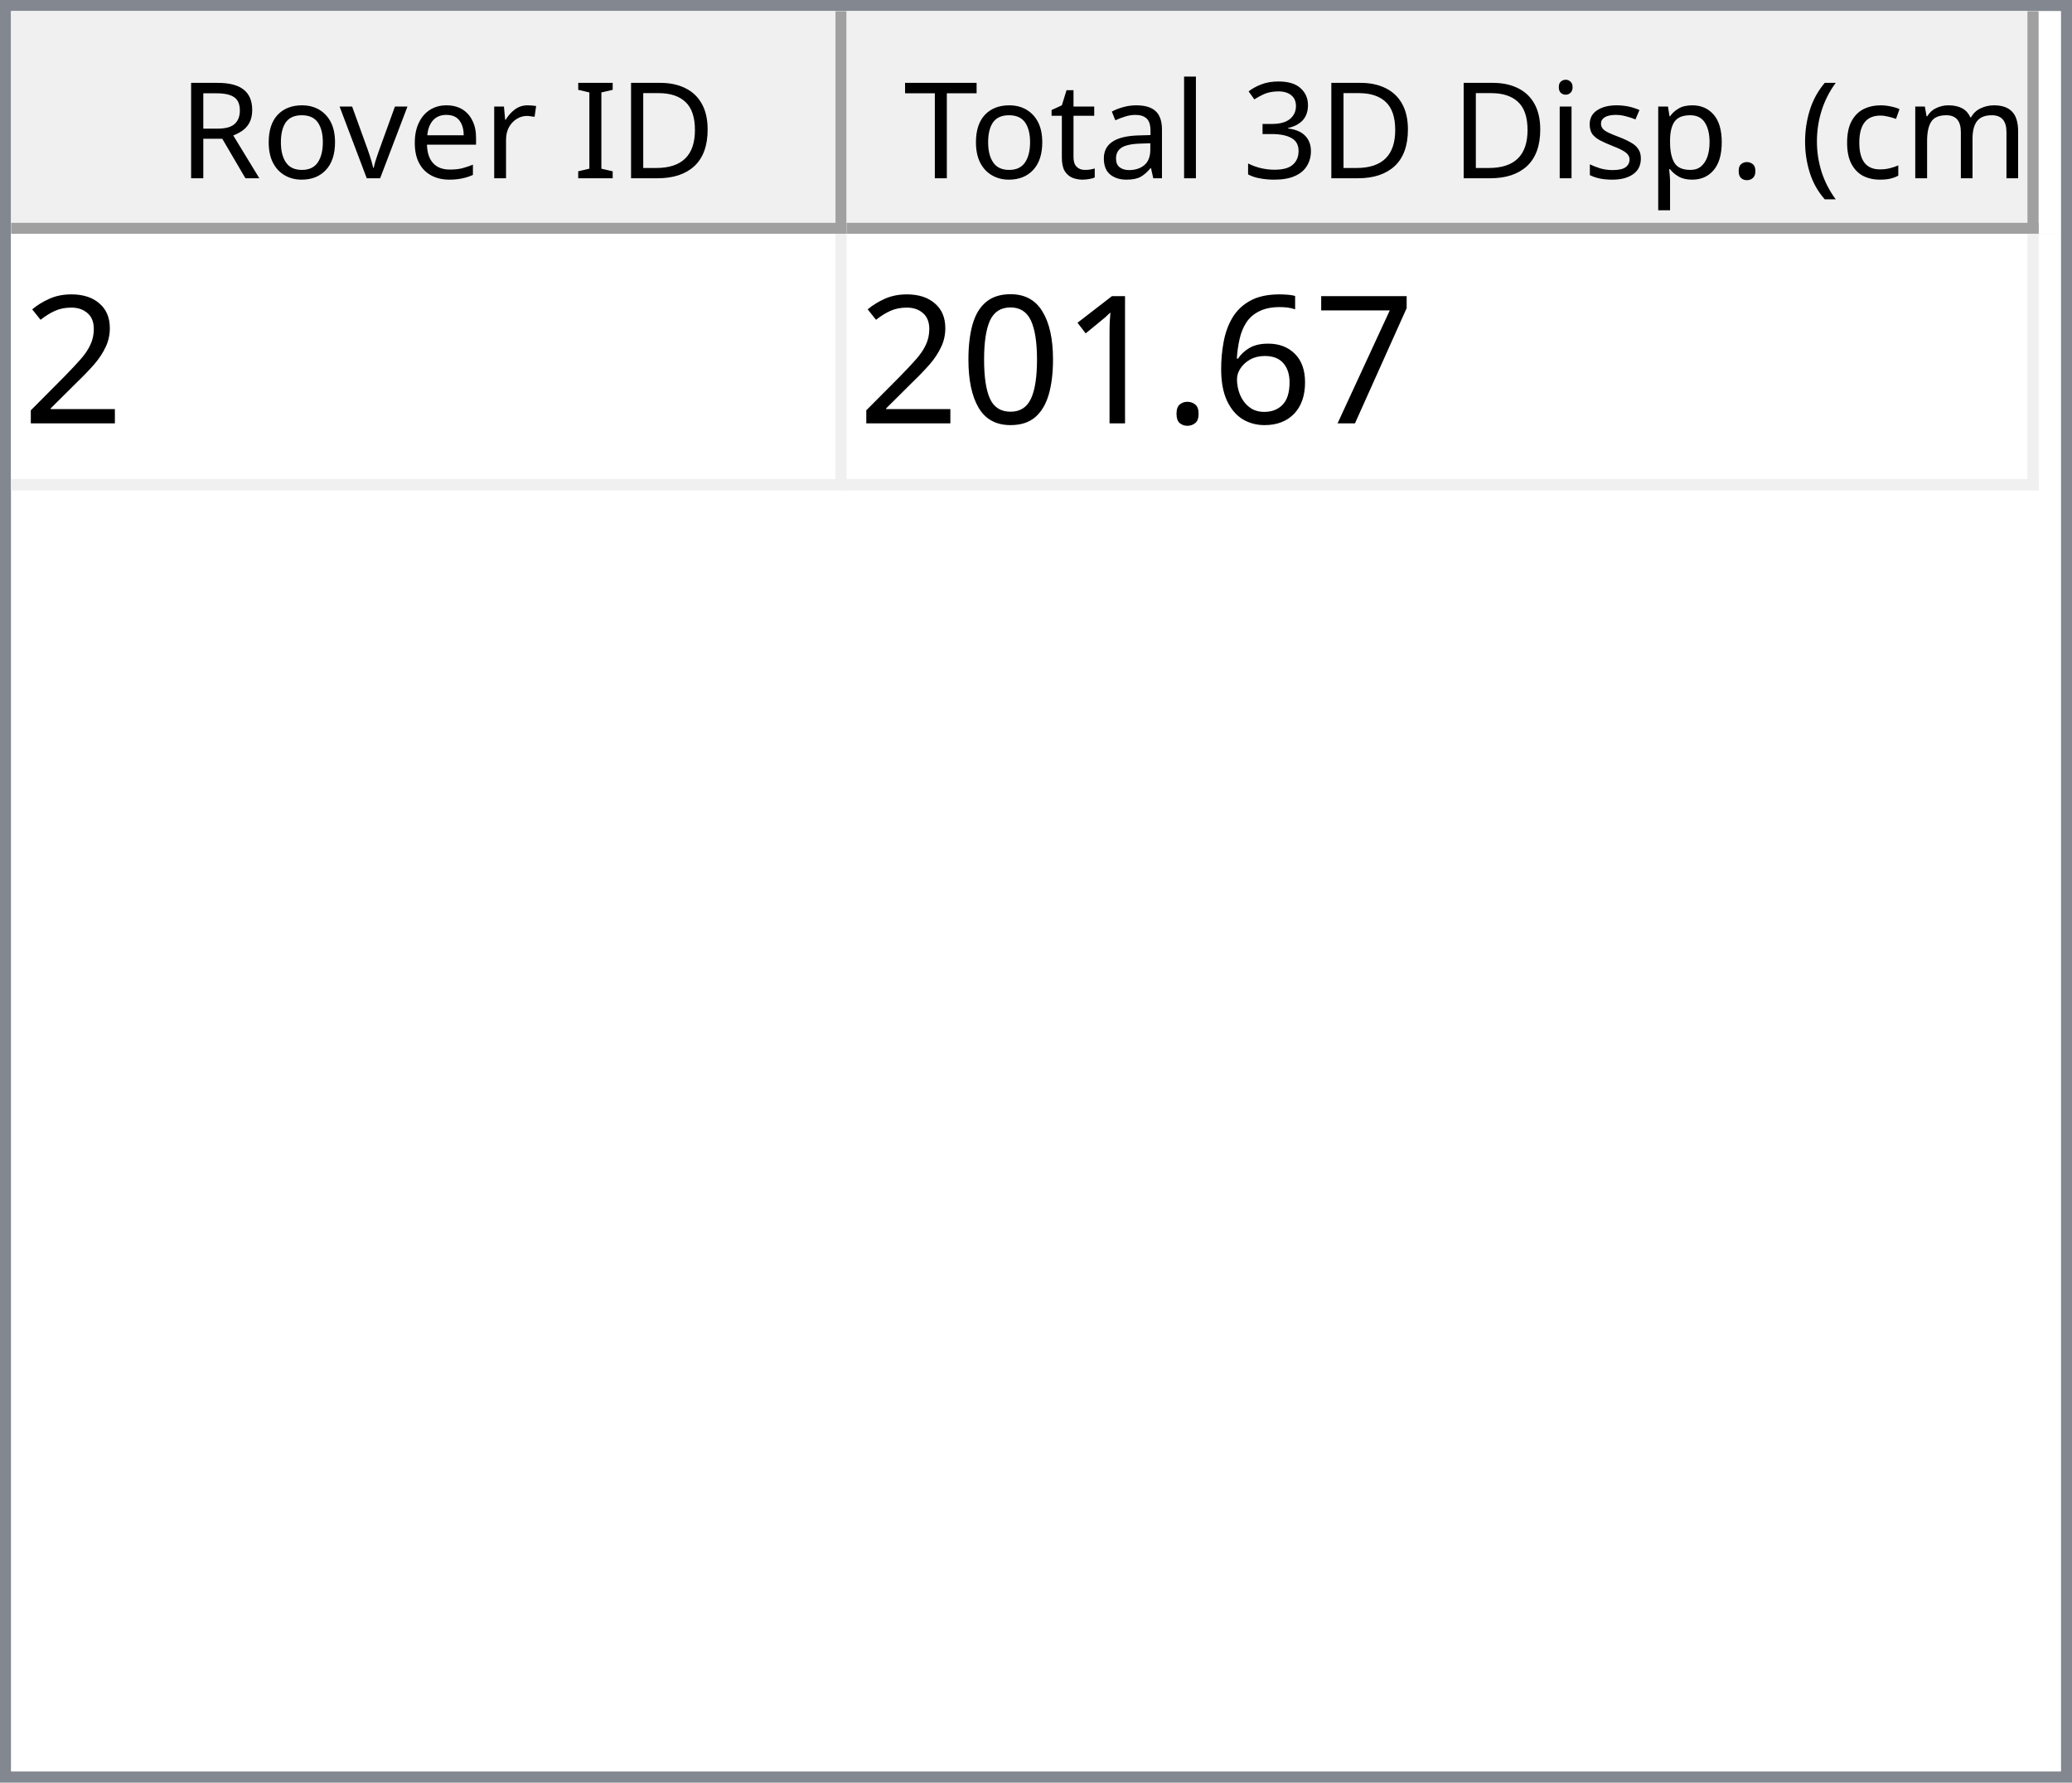
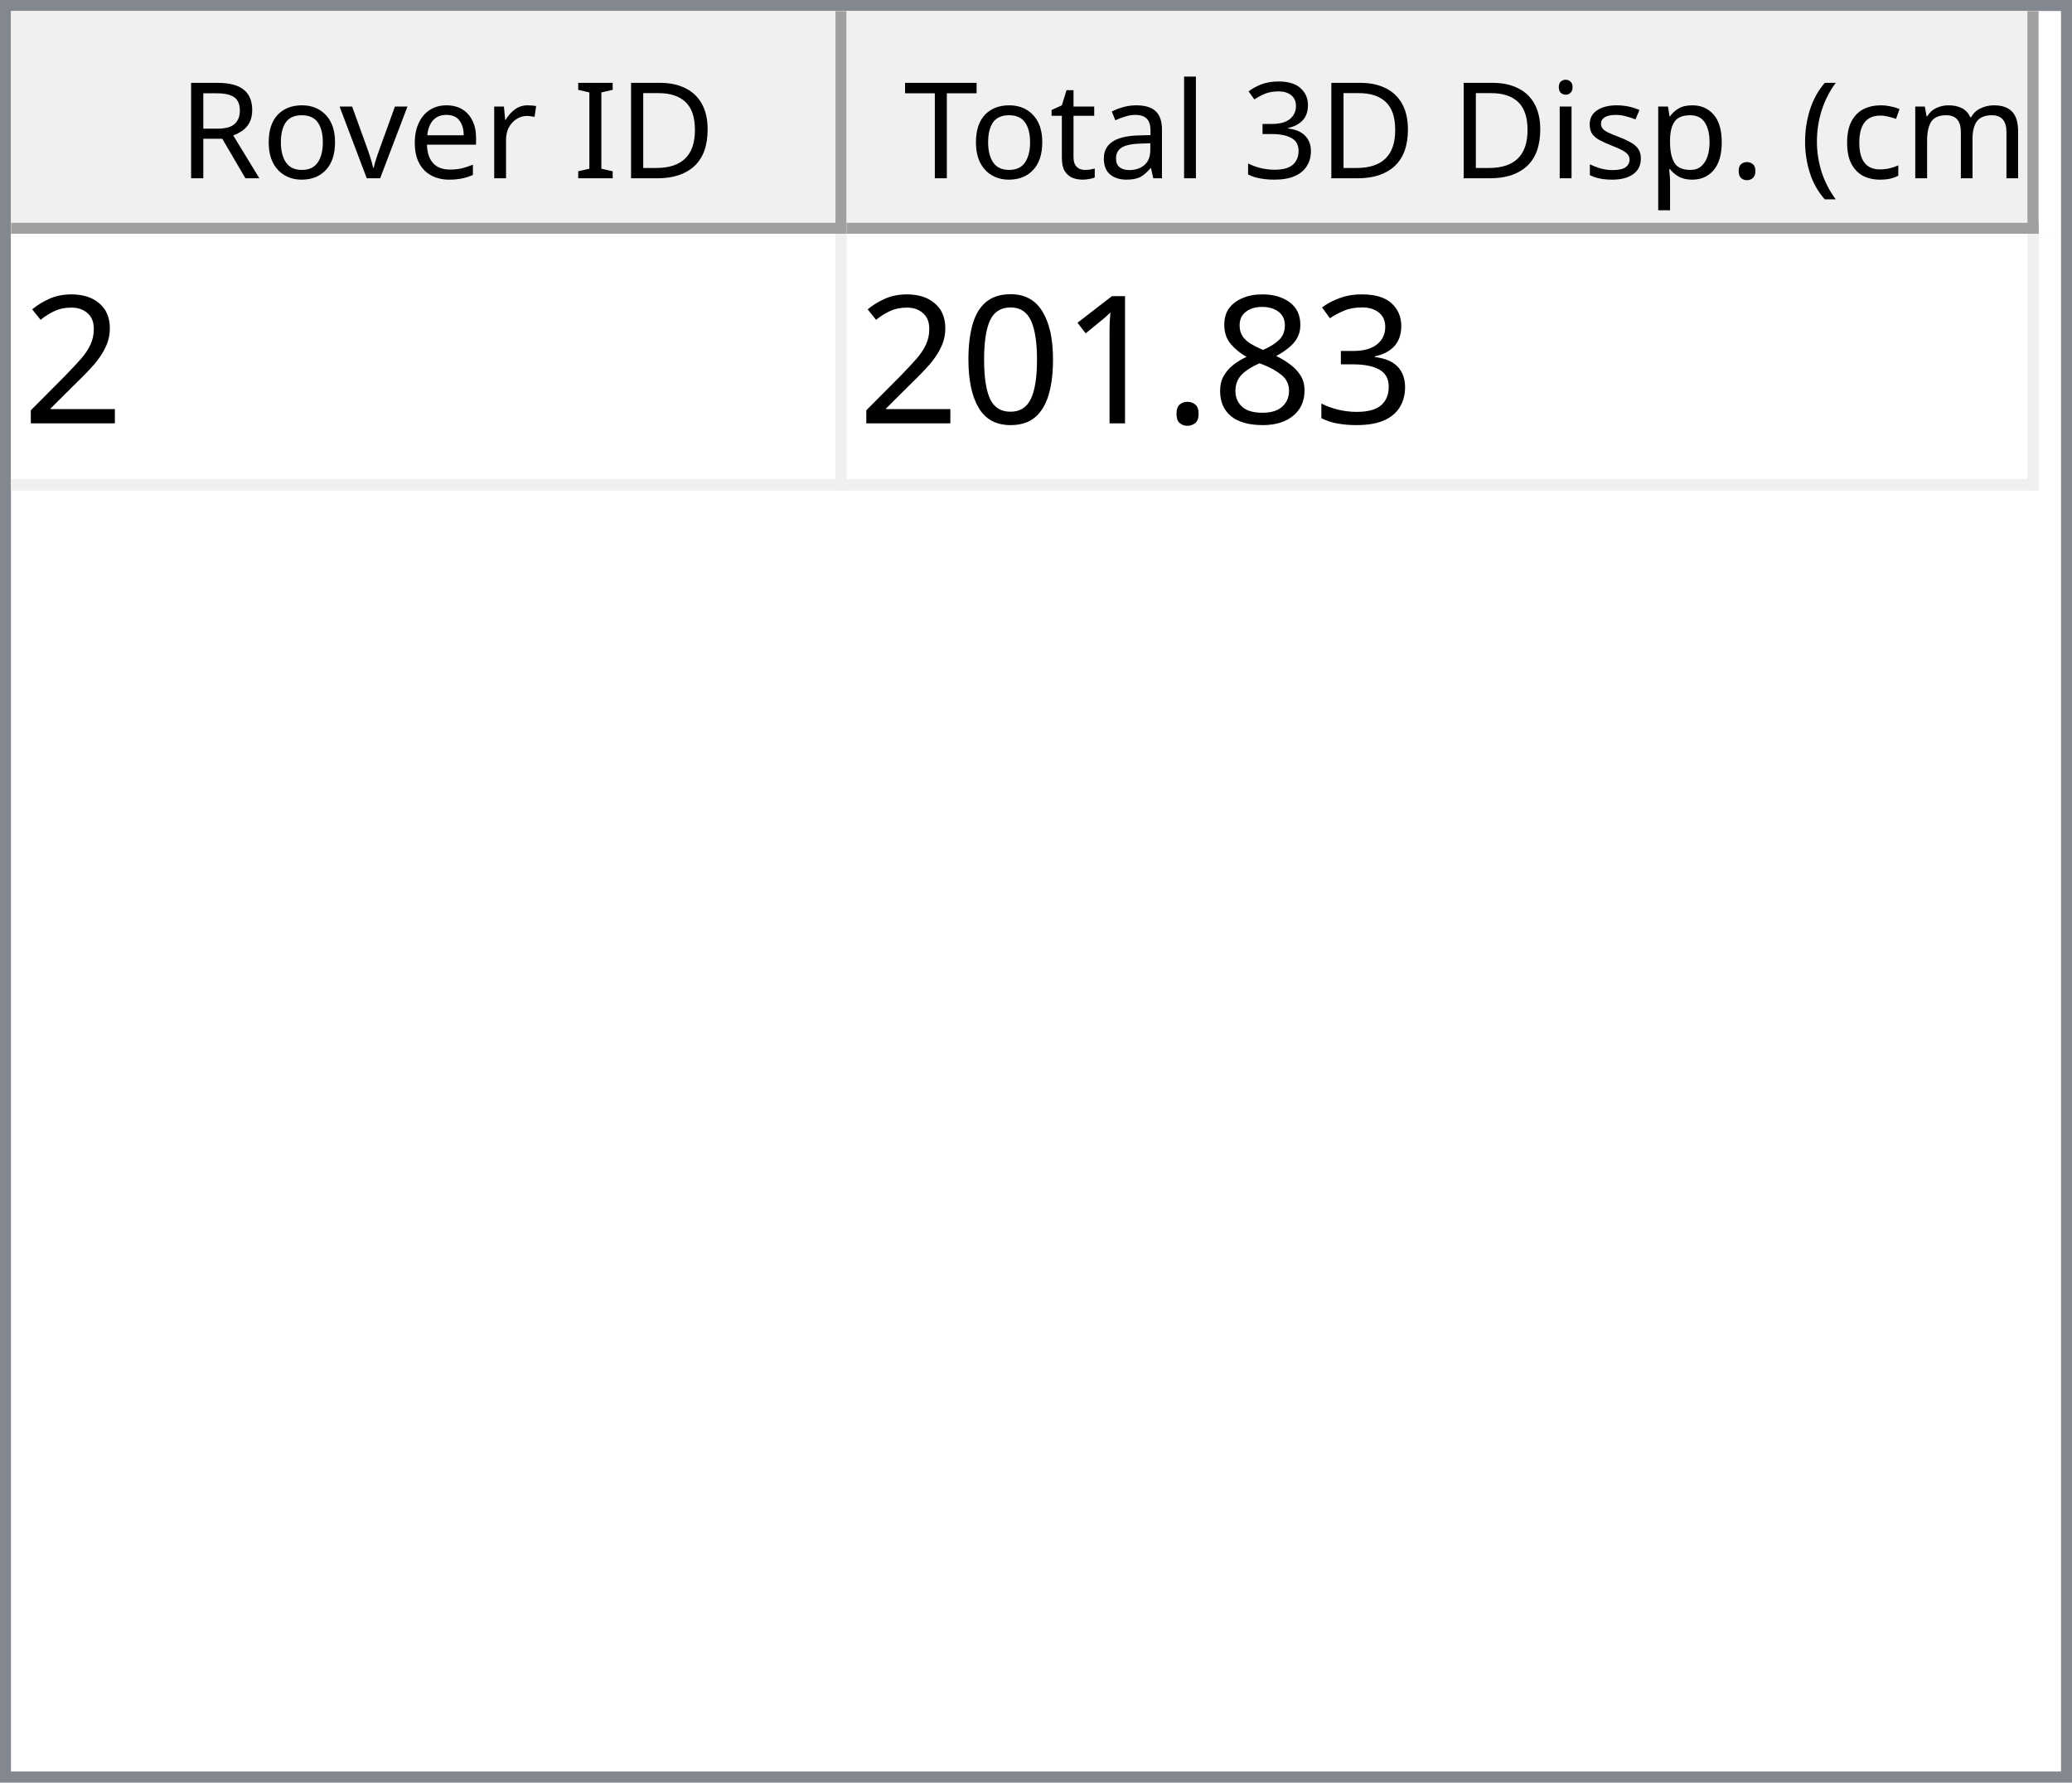
<svg xmlns="http://www.w3.org/2000/svg" style="fill-opacity:1; color-rendering:auto; color-interpolation:auto; text-rendering:auto; stroke:black; stroke-linecap:square; stroke-miterlimit:10; shape-rendering:auto; stroke-opacity:1; fill:black; stroke-dasharray:none; font-weight:normal; stroke-width:1; font-family:'Dialog'; font-style:normal; stroke-linejoin:miter; font-size:12px; stroke-dashoffset:0; image-rendering:auto;" width="186" height="160">
  <defs id="genericDefs" />
  <g>
    <defs id="defs1">
      <clipPath clipPathUnits="userSpaceOnUse" id="clipPath1">
        <path d="M0 0 L186 0 L186 160 L0 160 L0 0 Z" />
      </clipPath>
      <clipPath clipPathUnits="userSpaceOnUse" id="clipPath2">
        <path d="M0 0 L0 160 L186 160 L186 0 Z" />
      </clipPath>
      <clipPath clipPathUnits="userSpaceOnUse" id="clipPath3">
        <path d="M0 0 L0 20 L184 20 L184 0 Z" />
      </clipPath>
      <clipPath clipPathUnits="userSpaceOnUse" id="clipPath4">
        <path d="M0 0 L0 20 L75 20 L75 0 Z" />
      </clipPath>
      <clipPath clipPathUnits="userSpaceOnUse" id="clipPath5">
        <path d="M1 1 L1 19 L74 19 L74 1 Z" />
      </clipPath>
      <clipPath clipPathUnits="userSpaceOnUse" id="clipPath6">
        <path d="M0 0 L0 18 L73 18 L73 0 Z" />
      </clipPath>
      <clipPath clipPathUnits="userSpaceOnUse" id="clipPath7">
        <path d="M-0.5 -0.5 L-0.5 19.5 L74.5 19.5 L74.5 -0.5 Z" />
      </clipPath>
      <clipPath clipPathUnits="userSpaceOnUse" id="clipPath8">
        <path d="M0 0 L0 20 L107 20 L107 0 Z" />
      </clipPath>
      <clipPath clipPathUnits="userSpaceOnUse" id="clipPath9">
        <path d="M1 1 L1 19 L106 19 L106 1 Z" />
      </clipPath>
      <clipPath clipPathUnits="userSpaceOnUse" id="clipPath10">
        <path d="M0 0 L0 18 L105 18 L105 0 Z" />
      </clipPath>
      <clipPath clipPathUnits="userSpaceOnUse" id="clipPath11">
        <path d="M-0.5 -0.5 L-0.5 19.5 L106.5 19.5 L106.5 -0.5 Z" />
      </clipPath>
      <clipPath clipPathUnits="userSpaceOnUse" id="clipPath12">
        <path d="M0 0 L0 138 L184 138 L184 0 Z" />
      </clipPath>
      <clipPath clipPathUnits="userSpaceOnUse" id="clipPath13">
        <path d="M0 0 L0 23 L182 23 L182 0 Z" />
      </clipPath>
      <clipPath clipPathUnits="userSpaceOnUse" id="clipPath14">
        <path d="M-0.5 -0.5 L-0.5 22.5 L181.5 22.5 L181.5 -0.5 Z" />
      </clipPath>
      <clipPath clipPathUnits="userSpaceOnUse" id="clipPath15">
        <path d="M0 0 L0 22 L74 22 L74 0 Z" />
      </clipPath>
      <clipPath clipPathUnits="userSpaceOnUse" id="clipPath16">
        <path d="M0 0 L0 22 L106 22 L106 0 Z" />
      </clipPath>
      <font horiz-adv-x="64.551" id="font1">
        <font-face ascent="107.91" descent="25.098" units-per-em="100" style="font-style:normal; font-family:Segoe UI; font-weight:normal;" />
        <missing-glyph horiz-adv-x="64.551" d="M8.109 0 L8.109 68.266 L56.453 68.266 L56.453 0 L8.109 0 ZM15.328 7.234 L49.219 7.234 L49.219 61.031 L15.328 61.031 L15.328 7.234 Z" />
        <glyph unicode="D" horiz-adv-x="70.117" d="M9.188 0 L9.188 70.016 L28.516 70.016 Q65.531 70.016 65.531 35.891 Q65.531 19.672 55.25 9.836 Q44.969 0 27.734 0 L9.188 0 ZM17.391 62.594 L17.391 7.422 L27.828 7.422 Q41.609 7.422 49.273 14.797 Q56.938 22.172 56.938 35.688 Q56.938 62.594 28.328 62.594 L17.391 62.594 Z" />
        <glyph unicode="I" horiz-adv-x="26.611" d="M17.391 0 L9.188 0 L9.188 70.016 L17.391 70.016 L17.391 0 Z" />
        <glyph unicode=" " horiz-adv-x="27.393" d="" />
        <glyph unicode="r" horiz-adv-x="34.766" d="M34.188 41.891 Q32.078 43.5 28.125 43.5 Q23 43.5 19.555 38.672 Q16.109 33.844 16.109 25.484 L16.109 0 L8.109 0 L8.109 50 L16.109 50 L16.109 39.703 L16.312 39.703 Q18.016 44.969 21.531 47.922 Q25.047 50.875 29.391 50.875 Q32.516 50.875 34.188 50.203 L34.188 41.891 Z" />
        <glyph unicode="e" horiz-adv-x="52.295" d="M48.297 23 L12.984 23 Q13.188 14.656 17.484 10.109 Q21.781 5.562 29.297 5.562 Q37.75 5.562 44.828 11.141 L44.828 3.609 Q38.234 -1.172 27.391 -1.172 Q16.797 -1.172 10.742 5.641 Q4.688 12.453 4.688 24.812 Q4.688 36.469 11.305 43.82 Q17.922 51.172 27.734 51.172 Q37.547 51.172 42.922 44.828 Q48.297 38.484 48.297 27.203 L48.297 23 ZM40.094 29.781 Q40.047 36.719 36.75 40.578 Q33.453 44.438 27.594 44.438 Q21.922 44.438 17.969 40.383 Q14.016 36.328 13.094 29.781 L40.094 29.781 Z" />
        <glyph unicode="v" horiz-adv-x="47.9" d="M47.406 50 L27.484 0 L19.625 0 L0.688 50 L9.469 50 L22.172 13.672 Q23.578 9.672 23.922 6.688 L24.125 6.688 Q24.609 10.453 25.688 13.484 L38.969 50 L47.406 50 Z" />
        <glyph unicode="o" horiz-adv-x="58.594" d="M29 -1.172 Q17.922 -1.172 11.305 5.836 Q4.688 12.844 4.688 24.422 Q4.688 37.016 11.57 44.094 Q18.453 51.172 30.172 51.172 Q41.359 51.172 47.633 44.289 Q53.906 37.406 53.906 25.203 Q53.906 13.234 47.141 6.031 Q40.375 -1.172 29 -1.172 ZM29.594 44.438 Q21.875 44.438 17.383 39.188 Q12.891 33.938 12.891 24.703 Q12.891 15.828 17.43 10.695 Q21.969 5.562 29.594 5.562 Q37.359 5.562 41.531 10.594 Q45.703 15.625 45.703 24.906 Q45.703 34.281 41.531 39.359 Q37.359 44.438 29.594 44.438 Z" />
        <glyph unicode="R" horiz-adv-x="59.814" d="M59.375 0 L49.609 0 L37.891 19.625 Q36.281 22.359 34.766 24.289 Q33.25 26.219 31.664 27.438 Q30.078 28.656 28.25 29.219 Q26.422 29.781 24.125 29.781 L17.391 29.781 L17.391 0 L9.188 0 L9.188 70.016 L30.078 70.016 Q34.672 70.016 38.555 68.867 Q42.438 67.719 45.289 65.375 Q48.141 63.031 49.758 59.547 Q51.375 56.062 51.375 51.375 Q51.375 47.703 50.273 44.656 Q49.172 41.609 47.148 39.211 Q45.125 36.812 42.266 35.133 Q39.406 33.453 35.844 32.516 L35.844 32.328 Q37.594 31.547 38.891 30.547 Q40.188 29.547 41.359 28.18 Q42.531 26.812 43.68 25.078 Q44.828 23.344 46.234 21.047 L59.375 0 ZM17.391 62.594 L17.391 37.203 L28.516 37.203 Q31.594 37.203 34.203 38.133 Q36.812 39.062 38.719 40.797 Q40.625 42.531 41.703 45.047 Q42.781 47.562 42.781 50.688 Q42.781 56.297 39.141 59.445 Q35.5 62.594 28.609 62.594 L17.391 62.594 Z" />
        <glyph unicode=")" horiz-adv-x="30.176" d="M8.297 -15.922 L1.172 -15.922 Q16.406 2.344 16.406 26.812 Q16.406 51.469 1.078 70.016 L8.297 70.016 Q23.531 52.156 23.531 26.703 Q23.531 1.375 8.297 -15.922 Z" />
        <glyph unicode="m" horiz-adv-x="86.133" d="M79.109 0 L71.094 0 L71.094 28.719 Q71.094 37.016 68.531 40.727 Q65.969 44.438 59.906 44.438 Q54.781 44.438 51.195 39.75 Q47.609 35.062 47.609 28.516 L47.609 0 L39.594 0 L39.594 29.688 Q39.594 44.438 28.219 44.438 Q22.953 44.438 19.531 40.016 Q16.109 35.594 16.109 28.516 L16.109 0 L8.109 0 L8.109 50 L16.109 50 L16.109 42.094 L16.312 42.094 Q21.625 51.172 31.844 51.172 Q36.969 51.172 40.773 48.312 Q44.578 45.453 46 40.828 Q51.562 51.172 62.594 51.172 Q79.109 51.172 79.109 30.812 L79.109 0 Z" />
        <glyph unicode="c" horiz-adv-x="46.191" d="M42.188 2.297 Q36.422 -1.172 28.516 -1.172 Q17.828 -1.172 11.258 5.789 Q4.688 12.75 4.688 23.828 Q4.688 36.188 11.766 43.68 Q18.844 51.172 30.672 51.172 Q37.25 51.172 42.281 48.734 L42.281 40.531 Q36.719 44.438 30.375 44.438 Q22.703 44.438 17.797 38.945 Q12.891 33.453 12.891 24.516 Q12.891 15.719 17.508 10.641 Q22.125 5.562 29.891 5.562 Q36.422 5.562 42.188 9.906 L42.188 2.297 Z" />
        <glyph unicode="(" horiz-adv-x="30.176" d="M29.109 -15.922 L21.969 -15.922 Q6.844 1.375 6.844 26.703 Q6.844 52.156 21.969 70.016 L29.203 70.016 Q13.875 51.469 13.875 26.812 Q13.875 2.344 29.109 -15.922 Z" />
        <glyph unicode="." horiz-adv-x="21.68" d="M10.891 -1.078 Q8.641 -1.078 7.055 0.539 Q5.469 2.156 5.469 4.391 Q5.469 6.641 7.055 8.273 Q8.641 9.906 10.891 9.906 Q13.188 9.906 14.797 8.273 Q16.406 6.641 16.406 4.391 Q16.406 2.156 14.797 0.539 Q13.188 -1.078 10.891 -1.078 Z" />
        <glyph unicode="p" horiz-adv-x="58.789" d="M16.312 7.234 L16.109 7.234 L16.109 -23 L8.109 -23 L8.109 50 L16.109 50 L16.109 41.219 L16.312 41.219 Q22.219 51.172 33.594 51.172 Q43.266 51.172 48.688 44.461 Q54.109 37.75 54.109 26.469 Q54.109 13.922 48 6.375 Q41.891 -1.172 31.297 -1.172 Q21.578 -1.172 16.312 7.234 ZM16.109 27.391 L16.109 20.406 Q16.109 14.203 20.141 9.883 Q24.172 5.562 30.375 5.562 Q37.641 5.562 41.773 11.133 Q45.906 16.703 45.906 26.609 Q45.906 34.969 42.047 39.703 Q38.188 44.438 31.594 44.438 Q24.609 44.438 20.359 39.578 Q16.109 34.719 16.109 27.391 Z" />
        <glyph unicode="s" horiz-adv-x="42.432" d="M5.078 1.812 L5.078 10.406 Q11.625 5.562 19.484 5.562 Q30.031 5.562 30.031 12.594 Q30.031 14.594 29.125 15.992 Q28.219 17.391 26.68 18.461 Q25.141 19.531 23.07 20.383 Q21 21.234 18.609 22.172 Q15.281 23.484 12.766 24.828 Q10.25 26.172 8.57 27.859 Q6.891 29.547 6.031 31.695 Q5.172 33.844 5.172 36.719 Q5.172 40.234 6.789 42.945 Q8.406 45.656 11.086 47.484 Q13.766 49.312 17.211 50.242 Q20.656 51.172 24.312 51.172 Q30.812 51.172 35.938 48.922 L35.938 40.828 Q30.422 44.438 23.25 44.438 Q21 44.438 19.195 43.922 Q17.391 43.406 16.094 42.477 Q14.797 41.547 14.086 40.258 Q13.375 38.969 13.375 37.406 Q13.375 35.453 14.086 34.133 Q14.797 32.812 16.164 31.789 Q17.531 30.766 19.484 29.938 Q21.438 29.109 23.922 28.125 Q27.25 26.859 29.883 25.516 Q32.516 24.172 34.375 22.484 Q36.234 20.797 37.234 18.602 Q38.234 16.406 38.234 13.375 Q38.234 9.672 36.602 6.938 Q34.969 4.203 32.234 2.398 Q29.5 0.594 25.93 -0.289 Q22.359 -1.172 18.453 -1.172 Q10.75 -1.172 5.078 1.812 Z" />
        <glyph unicode="i" horiz-adv-x="24.219" d="M12.203 62.703 Q10.062 62.703 8.547 64.164 Q7.031 65.625 7.031 67.875 Q7.031 70.125 8.547 71.609 Q10.062 73.094 12.203 73.094 Q14.406 73.094 15.945 71.609 Q17.484 70.125 17.484 67.875 Q17.484 65.719 15.945 64.211 Q14.406 62.703 12.203 62.703 ZM16.109 0 L8.109 0 L8.109 50 L16.109 50 L16.109 0 Z" />
        <glyph unicode="3" horiz-adv-x="53.906" d="M46.531 19.828 Q46.531 15.094 44.75 11.211 Q42.969 7.328 39.719 4.57 Q36.469 1.812 31.93 0.297 Q27.391 -1.219 21.922 -1.219 Q11.922 -1.219 6 2.594 L6 11.188 Q13.094 5.609 22.219 5.609 Q25.875 5.609 28.828 6.539 Q31.781 7.469 33.906 9.227 Q36.031 10.984 37.18 13.477 Q38.328 15.969 38.328 19.094 Q38.328 32.812 18.797 32.812 L12.984 32.812 L12.984 39.594 L18.5 39.594 Q35.797 39.594 35.797 52.484 Q35.797 64.406 22.609 64.406 Q15.188 64.406 8.688 59.422 L8.688 67.188 Q15.375 71.188 24.609 71.188 Q29 71.188 32.57 69.969 Q36.141 68.75 38.68 66.555 Q41.219 64.359 42.609 61.281 Q44 58.203 44 54.5 Q44 40.672 30.031 36.719 L30.031 36.531 Q33.594 36.141 36.625 34.797 Q39.656 33.453 41.852 31.305 Q44.047 29.156 45.289 26.25 Q46.531 23.344 46.531 19.828 Z" />
        <glyph unicode="l" horiz-adv-x="24.219" d="M16.109 0 L8.109 0 L8.109 74.031 L16.109 74.031 L16.109 0 Z" />
        <glyph unicode="a" horiz-adv-x="50.879" d="M43.891 0 L35.891 0 L35.891 7.812 L35.688 7.812 Q30.469 -1.172 20.312 -1.172 Q12.844 -1.172 8.617 2.781 Q4.391 6.734 4.391 13.281 Q4.391 27.297 20.906 29.594 L35.891 31.688 Q35.891 44.438 25.594 44.438 Q16.547 44.438 9.281 38.281 L9.281 46.484 Q16.656 51.172 26.266 51.172 Q43.891 51.172 43.891 32.516 L43.891 0 ZM35.891 25.297 L23.828 23.641 Q18.266 22.859 15.43 20.875 Q12.594 18.891 12.594 13.875 Q12.594 10.203 15.211 7.883 Q17.828 5.562 22.172 5.562 Q28.125 5.562 32.008 9.742 Q35.891 13.922 35.891 20.312 L35.891 25.297 Z" />
        <glyph unicode="t" horiz-adv-x="33.887" d="M31.297 0.484 Q28.469 -1.078 23.828 -1.078 Q10.688 -1.078 10.688 13.578 L10.688 43.172 L2.094 43.172 L2.094 50 L10.688 50 L10.688 62.203 L18.703 64.797 L18.703 50 L31.297 50 L31.297 43.172 L18.703 43.172 L18.703 14.984 Q18.703 9.969 20.414 7.82 Q22.125 5.672 26.078 5.672 Q29.109 5.672 31.297 7.328 L31.297 0.484 Z" />
        <glyph unicode="T" horiz-adv-x="52.393" d="M50.594 62.594 L30.375 62.594 L30.375 0 L22.172 0 L22.172 62.594 L2 62.594 L2 70.016 L50.594 70.016 L50.594 62.594 Z" />
      </font>
      <font horiz-adv-x="75.0" id="font2">
        <font-face ascent="100.537" descent="21.973" units-per-em="100" style="font-style:normal; font-family:sans-serif; font-weight:normal;" />
        <missing-glyph horiz-adv-x="75.0" d="M12.5 0 L12.5 62.5 L62.5 62.5 L62.5 0 L12.5 0 ZM14.062 1.562 L60.938 1.562 L60.938 60.938 L14.062 60.938 L14.062 1.562 Z" />
        <glyph unicode="2" horiz-adv-x="55.615" d="M50.344 8.453 L50.344 0 L3.031 0 Q2.938 3.172 4.047 6.109 Q5.859 10.938 9.836 15.625 Q13.812 20.312 21.344 26.469 Q33.016 36.031 37.117 41.625 Q41.219 47.219 41.219 52.203 Q41.219 57.422 37.477 61.008 Q33.734 64.594 27.734 64.594 Q21.391 64.594 17.578 60.789 Q13.766 56.984 13.719 50.25 L4.688 51.172 Q5.609 61.281 11.664 66.578 Q17.719 71.875 27.938 71.875 Q38.234 71.875 44.242 66.164 Q50.25 60.453 50.25 52 Q50.25 47.703 48.492 43.555 Q46.734 39.406 42.656 34.812 Q38.578 30.219 29.109 22.219 Q21.188 15.578 18.945 13.211 Q16.703 10.844 15.234 8.453 L50.344 8.453 Z" />
-         <glyph unicode="7" horiz-adv-x="55.615" d="M4.734 62.203 L4.734 70.656 L51.078 70.656 L51.078 63.812 Q44.234 56.547 37.523 44.484 Q30.812 32.422 27.156 19.672 Q24.516 10.688 23.781 0 L14.75 0 Q14.891 8.453 18.062 20.414 Q21.234 32.375 27.172 43.484 Q33.109 54.594 39.797 62.203 L4.734 62.203 Z" />
-         <glyph unicode="6" horiz-adv-x="55.615" d="M49.75 54.047 L41.016 53.375 Q39.844 58.547 37.703 60.891 Q34.125 64.656 28.906 64.656 Q24.703 64.656 21.531 62.312 Q17.391 59.281 14.992 53.469 Q12.594 47.656 12.5 36.922 Q15.672 41.75 20.266 44.094 Q24.859 46.438 29.891 46.438 Q38.672 46.438 44.852 39.969 Q51.031 33.5 51.031 23.25 Q51.031 16.5 48.125 10.719 Q45.219 4.938 40.141 1.859 Q35.062 -1.219 28.609 -1.219 Q17.625 -1.219 10.695 6.859 Q3.766 14.938 3.766 33.5 Q3.766 54.25 11.422 63.672 Q18.109 71.875 29.438 71.875 Q37.891 71.875 43.289 67.141 Q48.688 62.406 49.75 54.047 ZM13.875 23.188 Q13.875 18.656 15.797 14.508 Q17.719 10.359 21.188 8.18 Q24.656 6 28.469 6 Q34.031 6 38.039 10.492 Q42.047 14.984 42.047 22.703 Q42.047 30.125 38.086 34.398 Q34.125 38.672 28.125 38.672 Q22.172 38.672 18.023 34.398 Q13.875 30.125 13.875 23.188 Z" />
+         <glyph unicode="3" horiz-adv-x="55.615" d="M4.203 18.891 L12.984 20.062 Q14.5 12.594 18.141 9.297 Q21.781 6 27 6 Q33.203 6 37.477 10.297 Q41.75 14.594 41.75 20.953 Q41.75 27 37.797 30.93 Q33.844 34.859 27.734 34.859 Q25.25 34.859 21.531 33.891 L22.516 41.609 Q23.391 41.5 23.922 41.5 Q29.547 41.5 34.039 44.43 Q38.531 47.359 38.531 53.469 Q38.531 58.297 35.258 61.477 Q31.984 64.656 26.812 64.656 Q21.688 64.656 18.266 61.43 Q14.844 58.203 13.875 51.766 L5.078 53.328 Q6.688 62.156 12.398 67.016 Q18.109 71.875 26.609 71.875 Q32.469 71.875 37.398 69.359 Q42.328 66.844 44.945 62.5 Q47.562 58.156 47.562 53.266 Q47.562 48.641 45.07 44.828 Q42.578 41.016 37.703 38.766 Q44.047 37.312 47.562 32.695 Q51.078 28.078 51.078 21.141 Q51.078 11.766 44.242 5.25 Q37.406 -1.266 26.953 -1.266 Q17.531 -1.266 11.305 4.352 Q5.078 9.969 4.203 18.891 Z" />
+         <glyph unicode="8" horiz-adv-x="55.615" d="M17.672 38.812 Q12.203 40.828 9.57 44.539 Q6.938 48.25 6.938 53.422 Q6.938 61.234 12.555 66.555 Q18.172 71.875 27.484 71.875 Q36.859 71.875 42.578 66.43 Q48.297 60.984 48.297 53.172 Q48.297 48.188 45.68 44.508 Q43.062 40.828 37.75 38.812 Q44.344 36.672 47.781 31.883 Q51.219 27.094 51.219 20.453 Q51.219 11.281 44.727 5.031 Q38.234 -1.219 27.641 -1.219 Q17.047 -1.219 10.547 5.055 Q4.047 11.328 4.047 20.703 Q4.047 27.688 7.594 32.398 Q11.141 37.109 17.672 38.812 ZM15.922 53.719 Q15.922 48.641 19.195 45.414 Q22.469 42.188 27.688 42.188 Q32.766 42.188 36.016 45.383 Q39.266 48.578 39.266 53.219 Q39.266 58.062 35.914 61.359 Q32.562 64.656 27.594 64.656 Q22.562 64.656 19.242 61.43 Q15.922 58.203 15.922 53.719 ZM13.094 20.656 Q13.094 16.891 14.875 13.375 Q16.656 9.859 20.172 7.93 Q23.688 6 27.734 6 Q34.031 6 38.133 10.055 Q42.234 14.109 42.234 20.359 Q42.234 26.703 38.016 30.859 Q33.797 35.016 27.438 35.016 Q21.234 35.016 17.164 30.914 Q13.094 26.812 13.094 20.656 Z" />
        <glyph unicode="." horiz-adv-x="27.783" d="M9.078 0 L9.078 10.016 L19.094 10.016 L19.094 0 L9.078 0 Z" />
        <glyph unicode="1" horiz-adv-x="55.615" d="M37.25 0 L28.469 0 L28.469 56 Q25.297 52.984 20.141 49.953 Q14.984 46.922 10.891 45.406 L10.891 53.906 Q18.266 57.375 23.781 62.305 Q29.297 67.234 31.594 71.875 L37.25 71.875 L37.25 0 Z" />
        <glyph unicode="0" horiz-adv-x="55.615" d="M4.156 35.297 Q4.156 48 6.766 55.742 Q9.375 63.484 14.523 67.68 Q19.672 71.875 27.484 71.875 Q33.25 71.875 37.594 69.555 Q41.938 67.234 44.773 62.867 Q47.609 58.5 49.219 52.227 Q50.828 45.953 50.828 35.297 Q50.828 22.703 48.242 14.969 Q45.656 7.234 40.508 3.008 Q35.359 -1.219 27.484 -1.219 Q17.141 -1.219 11.234 6.203 Q4.156 15.141 4.156 35.297 ZM13.188 35.297 Q13.188 17.672 17.312 11.836 Q21.438 6 27.484 6 Q33.547 6 37.672 11.859 Q41.797 17.719 41.797 35.297 Q41.797 52.984 37.672 58.789 Q33.547 64.594 27.391 64.594 Q21.344 64.594 17.719 59.469 Q13.188 52.938 13.188 35.297 Z" />
      </font>
    </defs>
    <g style="fill:white; stroke:white;">
      <rect x="0" y="0" width="186" style="clip-path:url(#clipPath1); stroke:none;" height="160" />
    </g>
    <g style="fill:white; text-rendering:optimizeSpeed; color-rendering:optimizeSpeed; image-rendering:optimizeSpeed; shape-rendering:crispEdges; stroke:white; color-interpolation:sRGB;">
      <rect x="0" width="186" height="160" y="0" style="stroke:none;" />
      <path style="stroke:none;" d="M0 160 L186 160 L186 0 L0 0 Z" />
    </g>
    <g style="fill:rgb(240,240,240); font-family:'Segoe UI'; stroke:rgb(240,240,240);">
      <rect x="0" y="0" width="186" style="clip-path:url(#clipPath2); stroke:none;" height="160" />
    </g>
    <g style="fill:rgb(130,135,144); font-family:'Segoe UI'; stroke:rgb(130,135,144);">
      <path d="M0 0 L186 0 L186 160 L0 160 L0 0 ZM1 1 L185 1 L185 159 L1 159 L1 1 Z" style="fill-rule:evenodd; clip-path:url(#clipPath2); stroke:none;" />
    </g>
    <g style="fill:white; font-family:'Segoe UI'; stroke:white;" transform="translate(1,1)">
      <rect x="0" y="0" width="184" style="clip-path:url(#clipPath3); stroke:none;" height="20" />
    </g>
    <g style="fill:rgb(240,240,240); font-family:'Segoe UI'; stroke:rgb(240,240,240);" transform="translate(1,1)">
      <rect x="0" y="0" width="75" style="clip-path:url(#clipPath4); stroke:none;" height="20" />
    </g>
    <g style="font-family:'Segoe UI';" transform="translate(2,2)">
      <text x="14" xml:space="preserve" y="14" style="clip-path:url(#clipPath6); stroke:none;">Rover ID</text>
    </g>
    <g style="fill:rgb(160,160,160); font-family:'Segoe UI'; stroke:rgb(160,160,160); stroke-linejoin:bevel;" transform="translate(1.5,1.5)">
      <line x1="74" x2="74" y1="0" style="fill:none; clip-path:url(#clipPath7);" y2="19" />
    </g>
    <g style="fill:rgb(160,160,160); font-family:'Segoe UI'; stroke:rgb(160,160,160); stroke-linejoin:bevel;" transform="matrix(1,0,0,1,1,1) translate(0.5,0.5)">
      <line x1="0" x2="74" y1="19" style="fill:none; clip-path:url(#clipPath7);" y2="19" />
    </g>
    <g style="fill:rgb(240,240,240); font-family:'Segoe UI'; stroke:rgb(240,240,240);" transform="translate(76,1)">
      <rect x="0" y="0" width="107" style="clip-path:url(#clipPath8); stroke:none;" height="20" />
    </g>
    <g style="font-family:'Segoe UI';" transform="translate(77,2)">
      <text x="1" xml:space="preserve" y="14" style="clip-path:url(#clipPath10); stroke:none;"> Total 3D Disp. (cm)</text>
    </g>
    <g style="fill:rgb(160,160,160); font-family:'Segoe UI'; stroke:rgb(160,160,160); stroke-linejoin:bevel;" transform="translate(76.5,1.5)">
      <line x1="106" x2="106" y1="0" style="fill:none; clip-path:url(#clipPath11);" y2="19" />
    </g>
    <g style="fill:rgb(160,160,160); font-family:'Segoe UI'; stroke:rgb(160,160,160); stroke-linejoin:bevel;" transform="matrix(1,0,0,1,76,1) translate(0.5,0.5)">
      <line x1="0" x2="106" y1="19" style="fill:none; clip-path:url(#clipPath11);" y2="19" />
    </g>
    <g style="fill:white; font-family:'Segoe UI'; stroke:white;" transform="translate(1,21)">
      <rect x="0" y="0" width="184" style="clip-path:url(#clipPath12); stroke:none;" height="138" />
    </g>
    <g style="fill:rgb(240,240,240); font-size:16px; font-family:sans-serif; stroke:rgb(240,240,240);" transform="translate(1,21)">
      <rect x="0" y="0" width="182" style="clip-path:url(#clipPath13); stroke:none;" height="23" />
      <line transform="translate(0.5,0.5)" x1="0" x2="181" y1="22" style="clip-path:url(#clipPath14); fill:none; stroke-linejoin:bevel;" y2="22" />
    </g>
    <g transform="matrix(1,0,0,1,1,21) translate(0.5,0.5)" style="fill:rgb(240,240,240); font-size:16px; font-family:sans-serif; stroke:rgb(240,240,240); stroke-linejoin:bevel;">
      <line x1="74" x2="74" y1="0" style="fill:none; clip-path:url(#clipPath14);" y2="22" />
    </g>
    <g transform="matrix(1,0,0,1,1,21) translate(0.5,0.5)" style="fill:rgb(240,240,240); font-size:16px; font-family:sans-serif; stroke:rgb(240,240,240); stroke-linejoin:bevel;">
      <line x1="181" x2="181" y1="0" style="fill:none; clip-path:url(#clipPath14);" y2="22" />
    </g>
    <g style="fill:white; font-size:16px; font-family:sans-serif; stroke:white;" transform="matrix(1,0,0,1,1,21)">
      <rect x="0" y="0" width="74" style="clip-path:url(#clipPath15); stroke:none;" height="22" />
      <text x="1" y="17" style="fill:black; clip-path:url(#clipPath15); stroke:none;" xml:space="preserve">2</text>
    </g>
    <g style="fill:white; font-size:16px; font-family:sans-serif; stroke:white;" transform="matrix(1,0,0,1,1,21) translate(75,0)">
      <rect x="0" y="0" width="106" style="clip-path:url(#clipPath16); stroke:none;" height="22" />
-       <text x="1" y="17" style="fill:black; clip-path:url(#clipPath16); stroke:none;" xml:space="preserve">201.67</text>
+       <text x="1" y="17" style="fill:black; clip-path:url(#clipPath16); stroke:none;" xml:space="preserve">201.83</text>
    </g>
  </g>
</svg>
